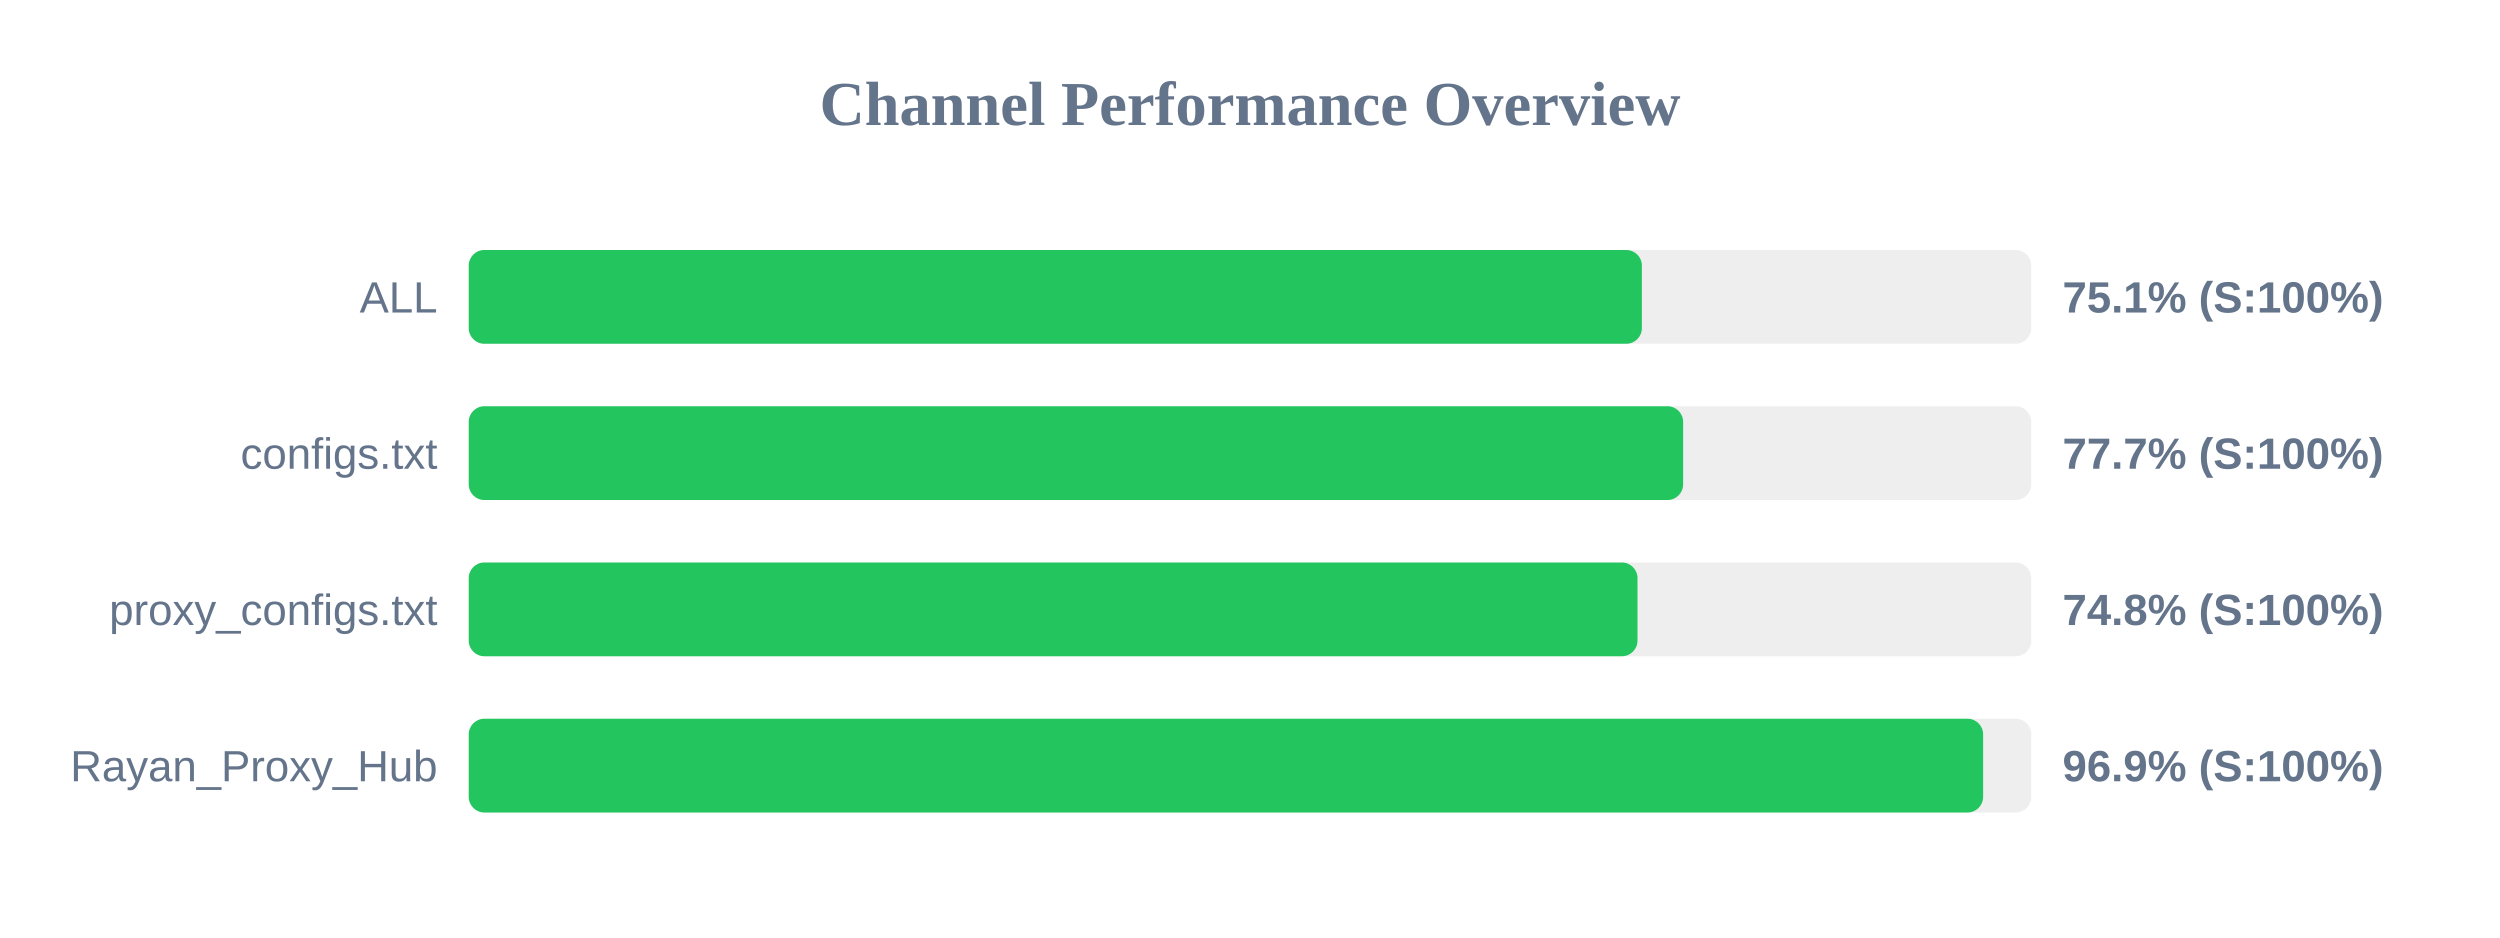
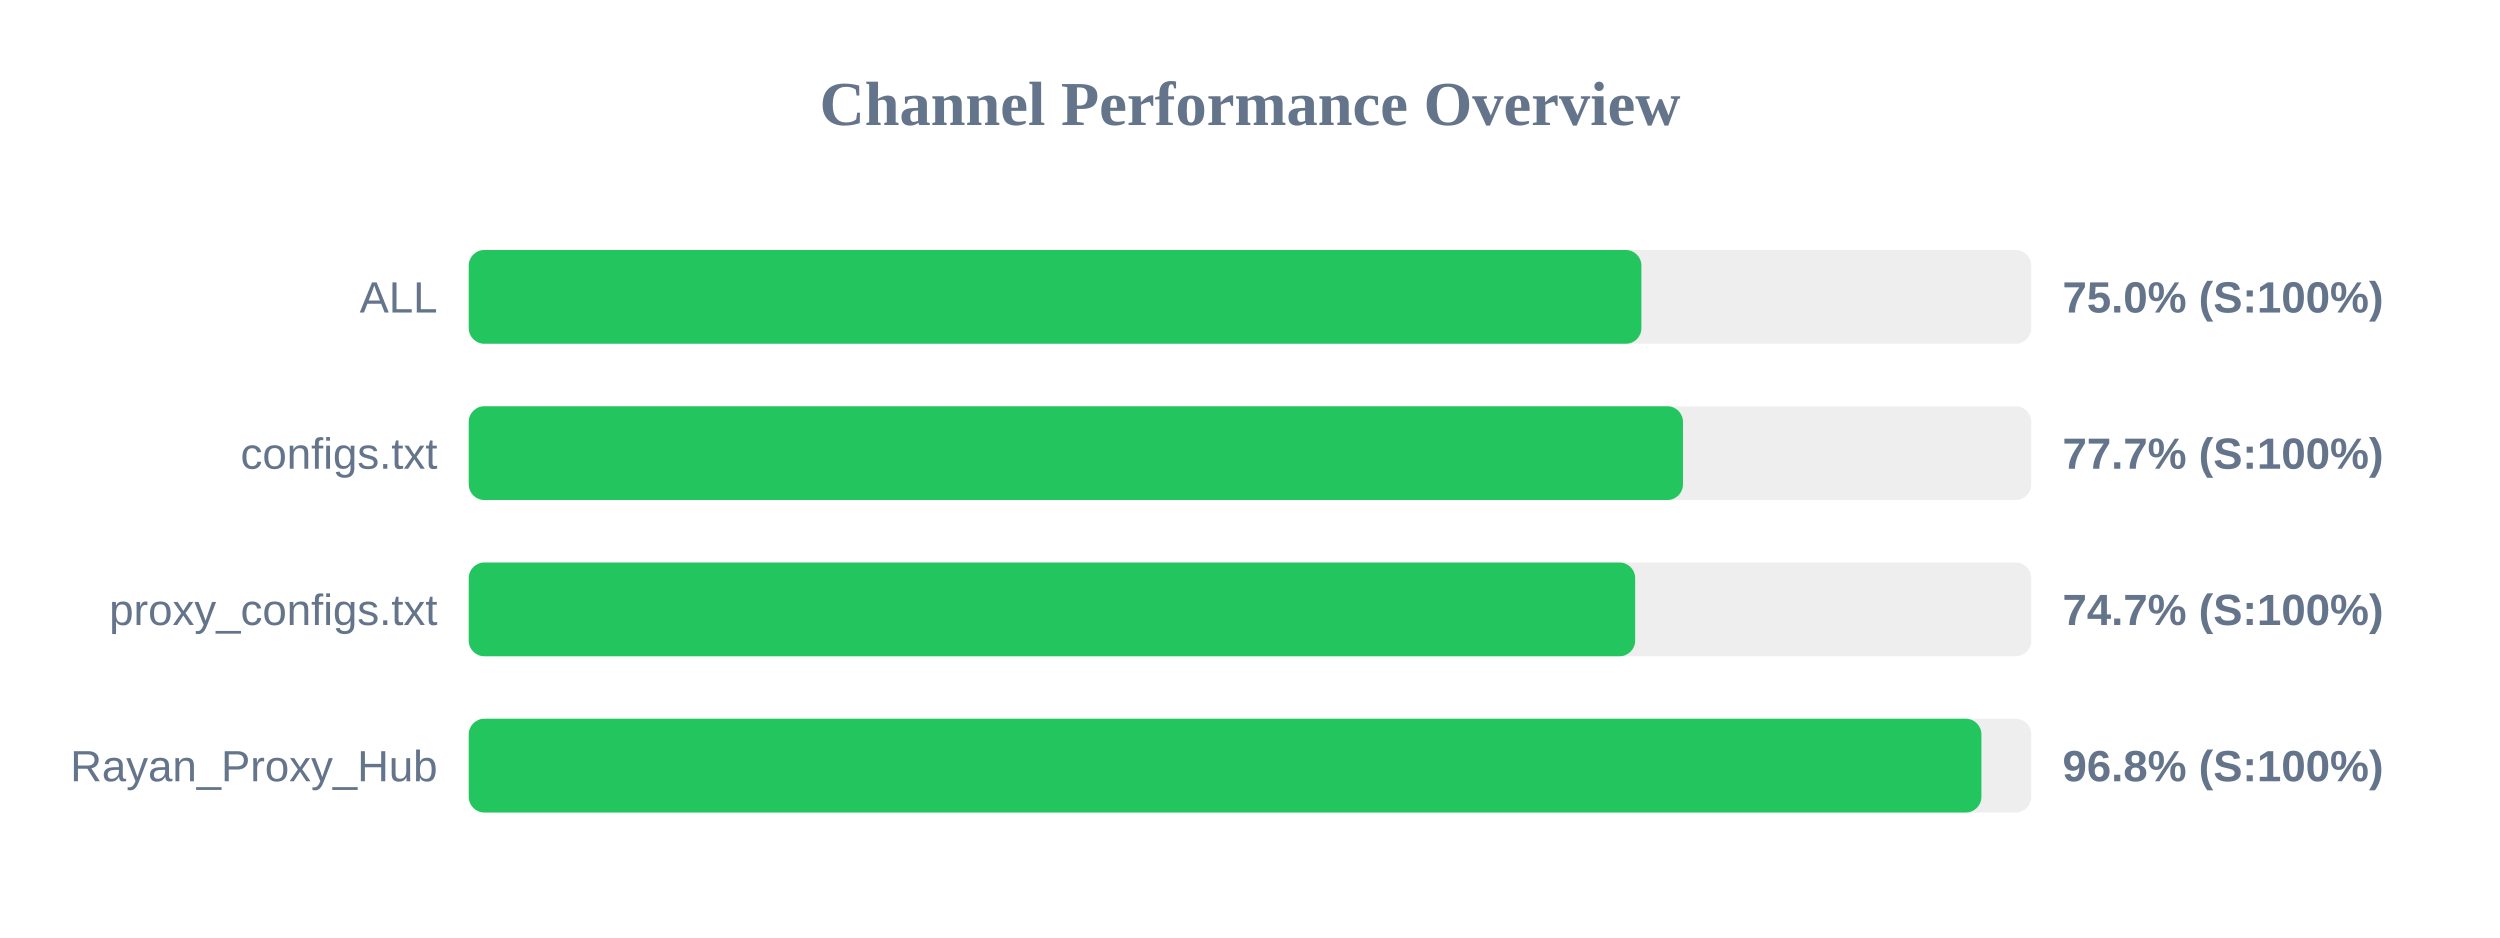
<svg xmlns="http://www.w3.org/2000/svg" width="800" height="300" version="1.1">
  <style>
        .row { font: 14px Arial; fill: #64748b; }
        .score { font: bold 14px Arial; fill: #64748b; }
    </style>
  <text x="400" y="40" text-anchor="middle" font-size="20px" font-weight="bold" fill="#64748b">Channel Performance Overview</text>
  <rect x="150" y="80" width="500" height="30" fill="#eee" rx="5" />
-   <rect x="150" y="80" width="375.4" height="30" fill="#22c55e" rx="5" />
+   <rect x="150" y="80" width="375.25" height="30" fill="#22c55e" rx="5" />
  <text x="140" y="100" text-anchor="end" class="row">ALL</text>
-   <text x="660" y="100" text-anchor="start" class="score">75.1% (S:100%)</text>
+   <text x="660" y="100" text-anchor="start" class="score">75.0% (S:100%)</text>
  <rect x="150" y="130" width="500" height="30" fill="#eee" rx="5" />
-   <rect x="150" y="130" width="388.6" height="30" fill="#22c55e" rx="5" />
+   <rect x="150" y="130" width="388.55" height="30" fill="#22c55e" rx="5" />
  <text x="140" y="150" text-anchor="end" class="row">configs.txt</text>
  <text x="660" y="150" text-anchor="start" class="score">77.7% (S:100%)</text>
  <rect x="150" y="180" width="500" height="30" fill="#eee" rx="5" />
-   <rect x="150" y="180" width="374.0" height="30" fill="#22c55e" rx="5" />
+   <rect x="150" y="180" width="373.25" height="30" fill="#22c55e" rx="5" />
  <text x="140" y="200" text-anchor="end" class="row">proxy_configs.txt</text>
-   <text x="660" y="200" text-anchor="start" class="score">74.8% (S:100%)</text>
+   <text x="660" y="200" text-anchor="start" class="score">74.7% (S:100%)</text>
  <rect x="150" y="230" width="500" height="30" fill="#eee" rx="5" />
-   <rect x="150" y="230" width="484.6" height="30" fill="#22c55e" rx="5" />
+   <rect x="150" y="230" width="484.05" height="30" fill="#22c55e" rx="5" />
  <text x="140" y="250" text-anchor="end" class="row">Rayan_Proxy_Hub</text>
-   <text x="660" y="250" text-anchor="start" class="score">96.9% (S:100%)</text>
+   <text x="660" y="250" text-anchor="start" class="score">96.8% (S:100%)</text>
</svg>
